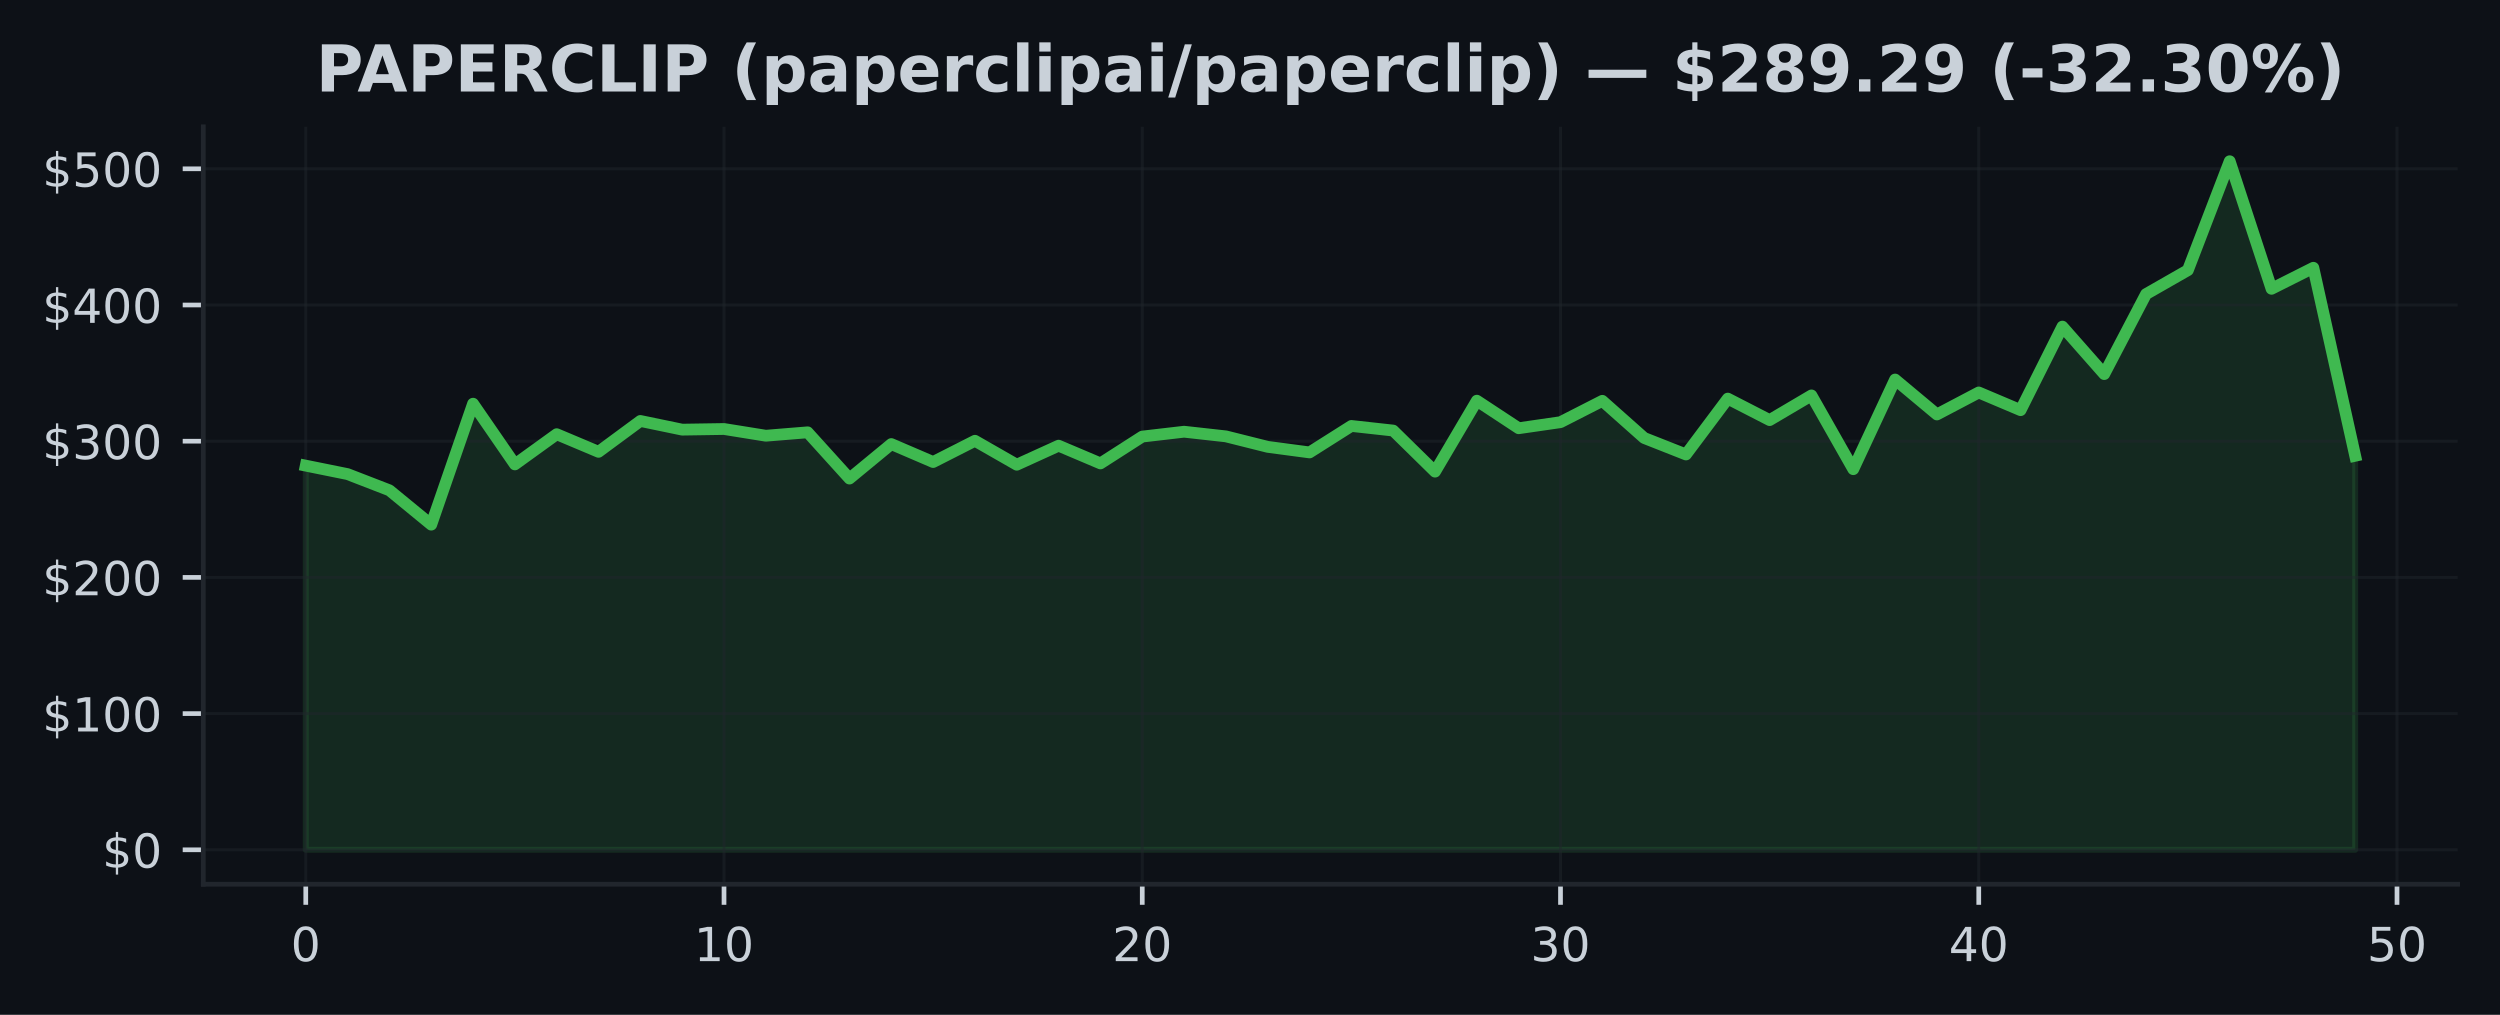
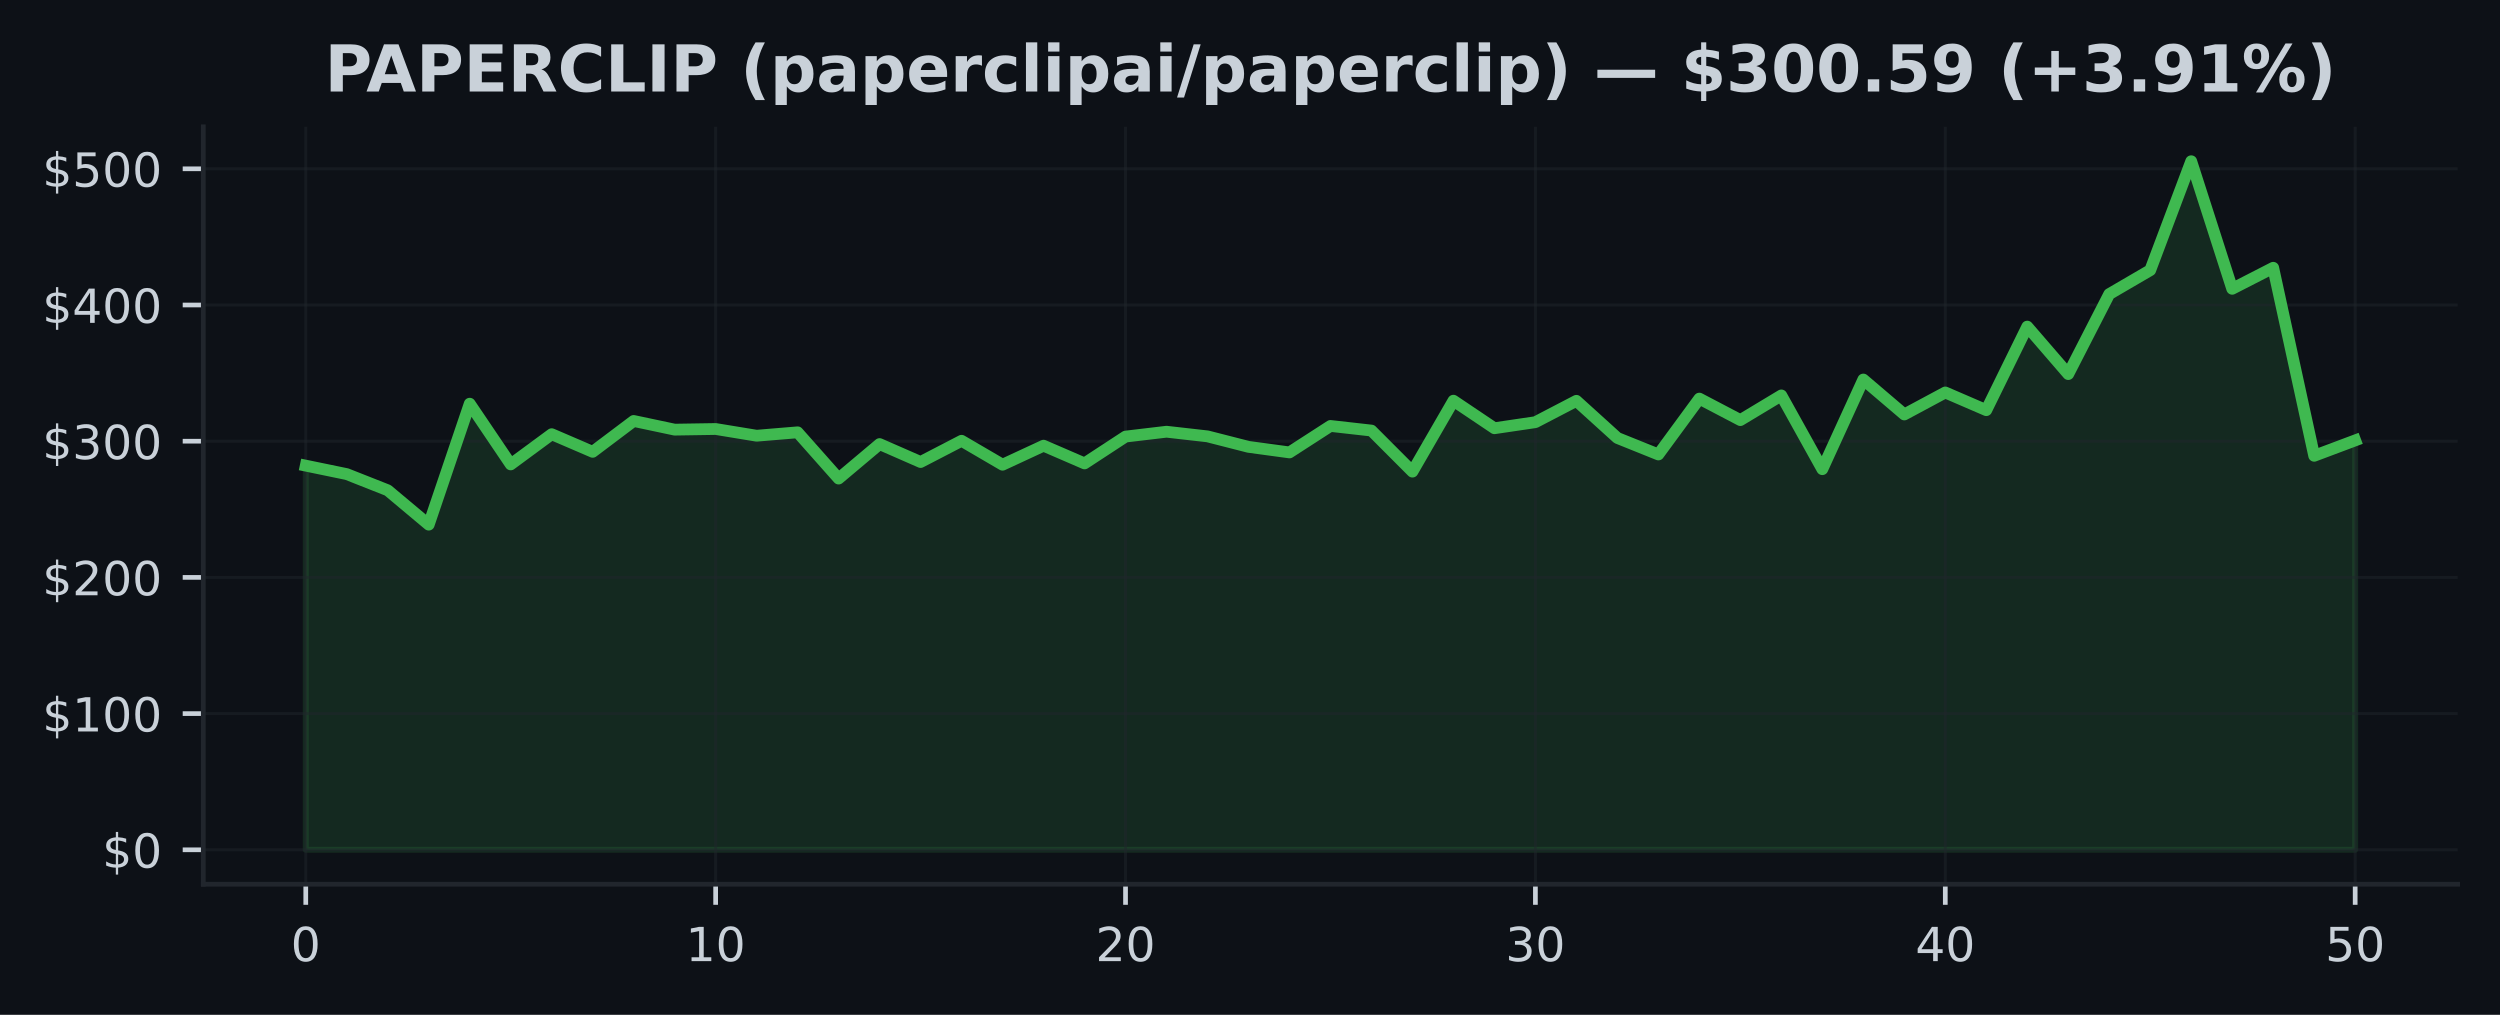
<svg xmlns="http://www.w3.org/2000/svg" xmlns:xlink="http://www.w3.org/1999/xlink" width="425pt" height="172.518pt" viewBox="0 0 425 172.518" version="1.1">
  <defs>
    <style type="text/css">*{stroke-linejoin: round; stroke-linecap: butt}</style>
  </defs>
  <g id="figure_1">
    <g id="patch_1">
      <path d="M 0 172.518  L 425 172.518  L 425 0  L 0 0  z " style="fill: #0d1117" />
    </g>
    <g id="axes_1">
      <g id="patch_2">
        <path d="M 34.56 150.318  L 417.8 150.318  L 417.8 21.558  L 34.56 21.558  z " style="fill: #0d1117" />
      </g>
      <g id="FillBetweenPolyCollection_1">
        <defs>
-           <path id="me35e06e020" d="M 51.98 -28.053  L 51.98 -93.361  L 59.09 -91.92  L 66.2 -89.167  L 73.311 -83.33  L 80.421 -103.889  L 87.531 -93.571  L 94.641 -98.705  L 101.751 -95.708  L 108.862 -100.955  L 115.972 -99.478  L 123.082 -99.589  L 130.192 -98.445  L 137.302 -99.024  L 144.413 -91.163  L 151.523 -97.026  L 158.633 -93.974  L 165.743 -97.586  L 172.853 -93.516  L 179.964 -96.753  L 187.074 -93.738  L 194.184 -98.299  L 201.294 -99.126  L 208.404 -98.336  L 215.515 -96.554  L 222.625 -95.607  L 229.735 -100.108  L 236.845 -99.323  L 243.956 -92.342  L 251.066 -104.4  L 258.176 -99.719  L 265.286 -100.749  L 272.396 -104.377  L 279.507 -98.063  L 286.617 -95.259  L 293.727 -104.755  L 300.837 -101.101  L 307.947 -105.296  L 315.058 -92.759  L 322.168 -107.999  L 329.278 -102.06  L 336.388 -105.799  L 343.498 -102.791  L 350.609 -116.994  L 357.719 -108.925  L 364.829 -122.523  L 371.939 -126.586  L 379.049 -145.107  L 386.16 -123.424  L 393.27 -126.996  L 400.38 -95.035  L 400.38 -28.053  L 400.38 -28.053  L 393.27 -28.053  L 386.16 -28.053  L 379.049 -28.053  L 371.939 -28.053  L 364.829 -28.053  L 357.719 -28.053  L 350.609 -28.053  L 343.498 -28.053  L 336.388 -28.053  L 329.278 -28.053  L 322.168 -28.053  L 315.058 -28.053  L 307.947 -28.053  L 300.837 -28.053  L 293.727 -28.053  L 286.617 -28.053  L 279.507 -28.053  L 272.396 -28.053  L 265.286 -28.053  L 258.176 -28.053  L 251.066 -28.053  L 243.956 -28.053  L 236.845 -28.053  L 229.735 -28.053  L 222.625 -28.053  L 215.515 -28.053  L 208.404 -28.053  L 201.294 -28.053  L 194.184 -28.053  L 187.074 -28.053  L 179.964 -28.053  L 172.853 -28.053  L 165.743 -28.053  L 158.633 -28.053  L 151.523 -28.053  L 144.413 -28.053  L 137.302 -28.053  L 130.192 -28.053  L 123.082 -28.053  L 115.972 -28.053  L 108.862 -28.053  L 101.751 -28.053  L 94.641 -28.053  L 87.531 -28.053  L 80.421 -28.053  L 73.311 -28.053  L 66.2 -28.053  L 59.09 -28.053  L 51.98 -28.053  z " style="stroke: #3fb950; stroke-opacity: 0.15" />
+           <path id="m4e21abd695" d="M 51.98 -28.053  L 51.98 -93.361  L 58.948 -91.92  L 65.916 -89.167  L 72.884 -83.33  L 79.852 -103.889  L 86.82 -93.571  L 93.788 -98.705  L 100.756 -95.708  L 107.724 -100.955  L 114.692 -99.478  L 121.66 -99.589  L 128.628 -98.445  L 135.596 -99.024  L 142.564 -91.163  L 149.532 -97.026  L 156.5 -93.974  L 163.468 -97.586  L 170.436 -93.516  L 177.404 -96.753  L 184.372 -93.738  L 191.34 -98.299  L 198.308 -99.126  L 205.276 -98.336  L 212.244 -96.554  L 219.212 -95.607  L 226.18 -100.108  L 233.148 -99.323  L 240.116 -92.342  L 247.084 -104.4  L 254.052 -99.719  L 261.02 -100.749  L 267.988 -104.377  L 274.956 -98.063  L 281.924 -95.259  L 288.892 -104.755  L 295.86 -101.101  L 302.828 -105.296  L 309.796 -92.759  L 316.764 -107.999  L 323.732 -102.06  L 330.7 -105.799  L 337.668 -102.791  L 344.636 -116.994  L 351.604 -108.925  L 358.572 -122.523  L 365.54 -126.586  L 372.508 -145.107  L 379.476 -123.424  L 386.444 -126.996  L 393.412 -95.035  L 400.38 -97.651  L 400.38 -28.053  L 400.38 -28.053  L 393.412 -28.053  L 386.444 -28.053  L 379.476 -28.053  L 372.508 -28.053  L 365.54 -28.053  L 358.572 -28.053  L 351.604 -28.053  L 344.636 -28.053  L 337.668 -28.053  L 330.7 -28.053  L 323.732 -28.053  L 316.764 -28.053  L 309.796 -28.053  L 302.828 -28.053  L 295.86 -28.053  L 288.892 -28.053  L 281.924 -28.053  L 274.956 -28.053  L 267.988 -28.053  L 261.02 -28.053  L 254.052 -28.053  L 247.084 -28.053  L 240.116 -28.053  L 233.148 -28.053  L 226.18 -28.053  L 219.212 -28.053  L 212.244 -28.053  L 205.276 -28.053  L 198.308 -28.053  L 191.34 -28.053  L 184.372 -28.053  L 177.404 -28.053  L 170.436 -28.053  L 163.468 -28.053  L 156.5 -28.053  L 149.532 -28.053  L 142.564 -28.053  L 135.596 -28.053  L 128.628 -28.053  L 121.66 -28.053  L 114.692 -28.053  L 107.724 -28.053  L 100.756 -28.053  L 93.788 -28.053  L 86.82 -28.053  L 79.852 -28.053  L 72.884 -28.053  L 65.916 -28.053  L 58.948 -28.053  L 51.98 -28.053  z " style="stroke: #3fb950; stroke-opacity: 0.15" />
        </defs>
-         <g clip-path="url(#p622a7826e1)">
-           <use xlink:href="#me35e06e020" x="0" y="172.518" style="fill: #3fb950; fill-opacity: 0.15; stroke: #3fb950; stroke-opacity: 0.15" />
+         <g clip-path="url(#p988a430610)">
+           <use xlink:href="#m4e21abd695" x="0" y="172.518" style="fill: #3fb950; fill-opacity: 0.15; stroke: #3fb950; stroke-opacity: 0.15" />
        </g>
      </g>
      <g id="matplotlib.axis_1">
        <g id="xtick_1">
          <g id="line2d_1">
-             <path d="M 51.98 150.318  L 51.98 21.558  " clip-path="url(#p622a7826e1)" style="fill: none; stroke: #21262d; stroke-opacity: 0.5; stroke-width: 0.5; stroke-linecap: square" />
+             <path d="M 51.98 150.318  L 51.98 21.558  " clip-path="url(#p988a430610)" style="fill: none; stroke: #21262d; stroke-opacity: 0.5; stroke-width: 0.5; stroke-linecap: square" />
          </g>
          <g id="line2d_2">
            <defs>
-               <path id="mcb664c5b68" d="M 0 0  L 0 3.5  " style="stroke: #c9d1d9; stroke-width: 0.8" />
+               <path id="m08346084c2" d="M 0 0  L 0 3.5  " style="stroke: #c9d1d9; stroke-width: 0.8" />
            </defs>
            <g>
-               <use xlink:href="#mcb664c5b68" x="51.98" y="150.318" style="fill: #c9d1d9; stroke: #c9d1d9; stroke-width: 0.8" />
+               <use xlink:href="#m08346084c2" x="51.98" y="150.318" style="fill: #c9d1d9; stroke: #c9d1d9; stroke-width: 0.8" />
            </g>
          </g>
          <g id="text_1">
            <g style="fill: #c9d1d9" transform="translate(49.435 163.3964) scale(0.08 -0.08)">
              <defs>
                <path id="DejaVuSans-13" d="M 2034 4250  Q 1547 4250 1301 3770  Q 1056 3291 1056 2328  Q 1056 1369 1301 889  Q 1547 409 2034 409  Q 2525 409 2770 889  Q 3016 1369 3016 2328  Q 3016 3291 2770 3770  Q 2525 4250 2034 4250  z M 2034 4750  Q 2819 4750 3233 4129  Q 3647 3509 3647 2328  Q 3647 1150 3233 529  Q 2819 -91 2034 -91  Q 1250 -91 836 529  Q 422 1150 422 2328  Q 422 3509 836 4129  Q 1250 4750 2034 4750  z " transform="scale(0.015625)" />
              </defs>
              <use xlink:href="#DejaVuSans-13" />
            </g>
          </g>
        </g>
        <g id="xtick_2">
          <g id="line2d_3">
-             <path d="M 123.082 150.318  L 123.082 21.558  " clip-path="url(#p622a7826e1)" style="fill: none; stroke: #21262d; stroke-opacity: 0.5; stroke-width: 0.5; stroke-linecap: square" />
+             <path d="M 121.66 150.318  L 121.66 21.558  " clip-path="url(#p988a430610)" style="fill: none; stroke: #21262d; stroke-opacity: 0.5; stroke-width: 0.5; stroke-linecap: square" />
          </g>
          <g id="line2d_4">
            <g>
-               <use xlink:href="#mcb664c5b68" x="123.082" y="150.318" style="fill: #c9d1d9; stroke: #c9d1d9; stroke-width: 0.8" />
+               <use xlink:href="#m08346084c2" x="121.66" y="150.318" style="fill: #c9d1d9; stroke: #c9d1d9; stroke-width: 0.8" />
            </g>
          </g>
          <g id="text_2">
-             <g style="fill: #c9d1d9" transform="translate(117.992 163.3964) scale(0.08 -0.08)">
+             <g style="fill: #c9d1d9" transform="translate(116.57 163.3964) scale(0.08 -0.08)">
              <defs>
                <path id="DejaVuSans-14" d="M 794 531  L 1825 531  L 1825 4091  L 703 3866  L 703 4441  L 1819 4666  L 2450 4666  L 2450 531  L 3481 531  L 3481 0  L 794 0  L 794 531  z " transform="scale(0.015625)" />
              </defs>
              <use xlink:href="#DejaVuSans-14" />
              <use xlink:href="#DejaVuSans-13" transform="translate(63.625 0)" />
            </g>
          </g>
        </g>
        <g id="xtick_3">
          <g id="line2d_5">
-             <path d="M 194.184 150.318  L 194.184 21.558  " clip-path="url(#p622a7826e1)" style="fill: none; stroke: #21262d; stroke-opacity: 0.5; stroke-width: 0.5; stroke-linecap: square" />
+             <path d="M 191.34 150.318  L 191.34 21.558  " clip-path="url(#p988a430610)" style="fill: none; stroke: #21262d; stroke-opacity: 0.5; stroke-width: 0.5; stroke-linecap: square" />
          </g>
          <g id="line2d_6">
            <g>
-               <use xlink:href="#mcb664c5b68" x="194.184" y="150.318" style="fill: #c9d1d9; stroke: #c9d1d9; stroke-width: 0.8" />
+               <use xlink:href="#m08346084c2" x="191.34" y="150.318" style="fill: #c9d1d9; stroke: #c9d1d9; stroke-width: 0.8" />
            </g>
          </g>
          <g id="text_3">
-             <g style="fill: #c9d1d9" transform="translate(189.0941 163.3964) scale(0.08 -0.08)">
+             <g style="fill: #c9d1d9" transform="translate(186.25 163.3964) scale(0.08 -0.08)">
              <defs>
                <path id="DejaVuSans-15" d="M 1228 531  L 3431 531  L 3431 0  L 469 0  L 469 531  Q 828 903 1448 1529  Q 2069 2156 2228 2338  Q 2531 2678 2651 2914  Q 2772 3150 2772 3378  Q 2772 3750 2511 3984  Q 2250 4219 1831 4219  Q 1534 4219 1204 4116  Q 875 4013 500 3803  L 500 4441  Q 881 4594 1212 4672  Q 1544 4750 1819 4750  Q 2544 4750 2975 4387  Q 3406 4025 3406 3419  Q 3406 3131 3298 2873  Q 3191 2616 2906 2266  Q 2828 2175 2409 1742  Q 1991 1309 1228 531  z " transform="scale(0.015625)" />
              </defs>
              <use xlink:href="#DejaVuSans-15" />
              <use xlink:href="#DejaVuSans-13" transform="translate(63.625 0)" />
            </g>
          </g>
        </g>
        <g id="xtick_4">
          <g id="line2d_7">
-             <path d="M 265.286 150.318  L 265.286 21.558  " clip-path="url(#p622a7826e1)" style="fill: none; stroke: #21262d; stroke-opacity: 0.5; stroke-width: 0.5; stroke-linecap: square" />
+             <path d="M 261.02 150.318  L 261.02 21.558  " clip-path="url(#p988a430610)" style="fill: none; stroke: #21262d; stroke-opacity: 0.5; stroke-width: 0.5; stroke-linecap: square" />
          </g>
          <g id="line2d_8">
            <g>
-               <use xlink:href="#mcb664c5b68" x="265.286" y="150.318" style="fill: #c9d1d9; stroke: #c9d1d9; stroke-width: 0.8" />
+               <use xlink:href="#m08346084c2" x="261.02" y="150.318" style="fill: #c9d1d9; stroke: #c9d1d9; stroke-width: 0.8" />
            </g>
          </g>
          <g id="text_4">
-             <g style="fill: #c9d1d9" transform="translate(260.1961 163.3964) scale(0.08 -0.08)">
+             <g style="fill: #c9d1d9" transform="translate(255.93 163.3964) scale(0.08 -0.08)">
              <defs>
                <path id="DejaVuSans-16" d="M 2597 2516  Q 3050 2419 3304 2112  Q 3559 1806 3559 1356  Q 3559 666 3084 287  Q 2609 -91 1734 -91  Q 1441 -91 1130 -33  Q 819 25 488 141  L 488 750  Q 750 597 1062 519  Q 1375 441 1716 441  Q 2309 441 2620 675  Q 2931 909 2931 1356  Q 2931 1769 2642 2001  Q 2353 2234 1838 2234  L 1294 2234  L 1294 2753  L 1863 2753  Q 2328 2753 2575 2939  Q 2822 3125 2822 3475  Q 2822 3834 2567 4026  Q 2313 4219 1838 4219  Q 1578 4219 1281 4162  Q 984 4106 628 3988  L 628 4550  Q 988 4650 1302 4700  Q 1616 4750 1894 4750  Q 2613 4750 3031 4423  Q 3450 4097 3450 3541  Q 3450 3153 3228 2886  Q 3006 2619 2597 2516  z " transform="scale(0.015625)" />
              </defs>
              <use xlink:href="#DejaVuSans-16" />
              <use xlink:href="#DejaVuSans-13" transform="translate(63.625 0)" />
            </g>
          </g>
        </g>
        <g id="xtick_5">
          <g id="line2d_9">
-             <path d="M 336.388 150.318  L 336.388 21.558  " clip-path="url(#p622a7826e1)" style="fill: none; stroke: #21262d; stroke-opacity: 0.5; stroke-width: 0.5; stroke-linecap: square" />
+             <path d="M 330.7 150.318  L 330.7 21.558  " clip-path="url(#p988a430610)" style="fill: none; stroke: #21262d; stroke-opacity: 0.5; stroke-width: 0.5; stroke-linecap: square" />
          </g>
          <g id="line2d_10">
            <g>
-               <use xlink:href="#mcb664c5b68" x="336.388" y="150.318" style="fill: #c9d1d9; stroke: #c9d1d9; stroke-width: 0.8" />
+               <use xlink:href="#m08346084c2" x="330.7" y="150.318" style="fill: #c9d1d9; stroke: #c9d1d9; stroke-width: 0.8" />
            </g>
          </g>
          <g id="text_5">
-             <g style="fill: #c9d1d9" transform="translate(331.2982 163.3964) scale(0.08 -0.08)">
+             <g style="fill: #c9d1d9" transform="translate(325.61 163.3964) scale(0.08 -0.08)">
              <defs>
                <path id="DejaVuSans-17" d="M 2419 4116  L 825 1625  L 2419 1625  L 2419 4116  z M 2253 4666  L 3047 4666  L 3047 1625  L 3713 1625  L 3713 1100  L 3047 1100  L 3047 0  L 2419 0  L 2419 1100  L 313 1100  L 313 1709  L 2253 4666  z " transform="scale(0.015625)" />
              </defs>
              <use xlink:href="#DejaVuSans-17" />
              <use xlink:href="#DejaVuSans-13" transform="translate(63.625 0)" />
            </g>
          </g>
        </g>
        <g id="xtick_6">
          <g id="line2d_11">
-             <path d="M 407.49 150.318  L 407.49 21.558  " clip-path="url(#p622a7826e1)" style="fill: none; stroke: #21262d; stroke-opacity: 0.5; stroke-width: 0.5; stroke-linecap: square" />
+             <path d="M 400.38 150.318  L 400.38 21.558  " clip-path="url(#p988a430610)" style="fill: none; stroke: #21262d; stroke-opacity: 0.5; stroke-width: 0.5; stroke-linecap: square" />
          </g>
          <g id="line2d_12">
            <g>
-               <use xlink:href="#mcb664c5b68" x="407.49" y="150.318" style="fill: #c9d1d9; stroke: #c9d1d9; stroke-width: 0.8" />
+               <use xlink:href="#m08346084c2" x="400.38" y="150.318" style="fill: #c9d1d9; stroke: #c9d1d9; stroke-width: 0.8" />
            </g>
          </g>
          <g id="text_6">
-             <g style="fill: #c9d1d9" transform="translate(402.4002 163.3964) scale(0.08 -0.08)">
+             <g style="fill: #c9d1d9" transform="translate(395.29 163.3964) scale(0.08 -0.08)">
              <defs>
                <path id="DejaVuSans-18" d="M 691 4666  L 3169 4666  L 3169 4134  L 1269 4134  L 1269 2991  Q 1406 3038 1543 3061  Q 1681 3084 1819 3084  Q 2600 3084 3056 2656  Q 3513 2228 3513 1497  Q 3513 744 3044 326  Q 2575 -91 1722 -91  Q 1428 -91 1123 -41  Q 819 9 494 109  L 494 744  Q 775 591 1075 516  Q 1375 441 1709 441  Q 2250 441 2565 725  Q 2881 1009 2881 1497  Q 2881 1984 2565 2268  Q 2250 2553 1709 2553  Q 1456 2553 1204 2497  Q 953 2441 691 2322  L 691 4666  z " transform="scale(0.015625)" />
              </defs>
              <use xlink:href="#DejaVuSans-18" />
              <use xlink:href="#DejaVuSans-13" transform="translate(63.625 0)" />
            </g>
          </g>
        </g>
      </g>
      <g id="matplotlib.axis_2">
        <g id="ytick_1">
          <g id="line2d_13">
-             <path d="M 34.56 144.466  L 417.8 144.466  " clip-path="url(#p622a7826e1)" style="fill: none; stroke: #21262d; stroke-opacity: 0.5; stroke-width: 0.5; stroke-linecap: square" />
+             <path d="M 34.56 144.466  L 417.8 144.466  " clip-path="url(#p988a430610)" style="fill: none; stroke: #21262d; stroke-opacity: 0.5; stroke-width: 0.5; stroke-linecap: square" />
          </g>
          <g id="line2d_14">
            <defs>
-               <path id="m94dfae5cd1" d="M 0 0  L -3.5 0  " style="stroke: #c9d1d9; stroke-width: 0.8" />
+               <path id="m87459c6858" d="M 0 0  L -3.5 0  " style="stroke: #c9d1d9; stroke-width: 0.8" />
            </defs>
            <g>
-               <use xlink:href="#m94dfae5cd1" x="34.56" y="144.466" style="fill: #c9d1d9; stroke: #c9d1d9; stroke-width: 0.8" />
+               <use xlink:href="#m87459c6858" x="34.56" y="144.466" style="fill: #c9d1d9; stroke: #c9d1d9; stroke-width: 0.8" />
            </g>
          </g>
          <g id="text_7">
            <g style="fill: #c9d1d9" transform="translate(17.38 147.5049) scale(0.08 -0.08)">
              <defs>
                <path id="DejaVuSans-7" d="M 2163 -941  L 1850 -941  L 1847 0  Q 1519 6 1191 76  Q 863 147 531 288  L 531 850  Q 850 650 1176 548  Q 1503 447 1850 444  L 1850 1869  Q 1159 1981 845 2250  Q 531 2519 531 2988  Q 531 3497 872 3790  Q 1213 4084 1850 4128  L 1850 4863  L 2163 4863  L 2163 4138  Q 2453 4125 2725 4076  Q 2997 4028 3256 3944  L 3256 3397  Q 2997 3528 2723 3600  Q 2450 3672 2163 3684  L 2163 2350  Q 2872 2241 3206 1959  Q 3541 1678 3541 1191  Q 3541 663 3186 358  Q 2831 53 2163 6  L 2163 -941  z M 1850 2406  L 1850 3688  Q 1488 3647 1297 3481  Q 1106 3316 1106 3041  Q 1106 2772 1282 2622  Q 1459 2472 1850 2406  z M 2163 1806  L 2163 453  Q 2559 506 2761 678  Q 2963 850 2963 1131  Q 2963 1406 2770 1568  Q 2578 1731 2163 1806  z " transform="scale(0.015625)" />
              </defs>
              <use xlink:href="#DejaVuSans-7" />
              <use xlink:href="#DejaVuSans-13" transform="translate(63.625 0)" />
            </g>
          </g>
        </g>
        <g id="ytick_2">
          <g id="line2d_15">
-             <path d="M 34.56 121.312  L 417.8 121.312  " clip-path="url(#p622a7826e1)" style="fill: none; stroke: #21262d; stroke-opacity: 0.5; stroke-width: 0.5; stroke-linecap: square" />
+             <path d="M 34.56 121.312  L 417.8 121.312  " clip-path="url(#p988a430610)" style="fill: none; stroke: #21262d; stroke-opacity: 0.5; stroke-width: 0.5; stroke-linecap: square" />
          </g>
          <g id="line2d_16">
            <g>
-               <use xlink:href="#m94dfae5cd1" x="34.56" y="121.312" style="fill: #c9d1d9; stroke: #c9d1d9; stroke-width: 0.8" />
+               <use xlink:href="#m87459c6858" x="34.56" y="121.312" style="fill: #c9d1d9; stroke: #c9d1d9; stroke-width: 0.8" />
            </g>
          </g>
          <g id="text_8">
            <g style="fill: #c9d1d9" transform="translate(7.2 124.351) scale(0.08 -0.08)">
              <use xlink:href="#DejaVuSans-7" />
              <use xlink:href="#DejaVuSans-14" transform="translate(63.625 0)" />
              <use xlink:href="#DejaVuSans-13" transform="translate(127.25 0)" />
              <use xlink:href="#DejaVuSans-13" transform="translate(190.875 0)" />
            </g>
          </g>
        </g>
        <g id="ytick_3">
          <g id="line2d_17">
-             <path d="M 34.56 98.158  L 417.8 98.158  " clip-path="url(#p622a7826e1)" style="fill: none; stroke: #21262d; stroke-opacity: 0.5; stroke-width: 0.5; stroke-linecap: square" />
+             <path d="M 34.56 98.158  L 417.8 98.158  " clip-path="url(#p988a430610)" style="fill: none; stroke: #21262d; stroke-opacity: 0.5; stroke-width: 0.5; stroke-linecap: square" />
          </g>
          <g id="line2d_18">
            <g>
-               <use xlink:href="#m94dfae5cd1" x="34.56" y="98.158" style="fill: #c9d1d9; stroke: #c9d1d9; stroke-width: 0.8" />
+               <use xlink:href="#m87459c6858" x="34.56" y="98.158" style="fill: #c9d1d9; stroke: #c9d1d9; stroke-width: 0.8" />
            </g>
          </g>
          <g id="text_9">
            <g style="fill: #c9d1d9" transform="translate(7.2 101.1971) scale(0.08 -0.08)">
              <use xlink:href="#DejaVuSans-7" />
              <use xlink:href="#DejaVuSans-15" transform="translate(63.625 0)" />
              <use xlink:href="#DejaVuSans-13" transform="translate(127.25 0)" />
              <use xlink:href="#DejaVuSans-13" transform="translate(190.875 0)" />
            </g>
          </g>
        </g>
        <g id="ytick_4">
          <g id="line2d_19">
-             <path d="M 34.56 75.004  L 417.8 75.004  " clip-path="url(#p622a7826e1)" style="fill: none; stroke: #21262d; stroke-opacity: 0.5; stroke-width: 0.5; stroke-linecap: square" />
+             <path d="M 34.56 75.004  L 417.8 75.004  " clip-path="url(#p988a430610)" style="fill: none; stroke: #21262d; stroke-opacity: 0.5; stroke-width: 0.5; stroke-linecap: square" />
          </g>
          <g id="line2d_20">
            <g>
-               <use xlink:href="#m94dfae5cd1" x="34.56" y="75.004" style="fill: #c9d1d9; stroke: #c9d1d9; stroke-width: 0.8" />
+               <use xlink:href="#m87459c6858" x="34.56" y="75.004" style="fill: #c9d1d9; stroke: #c9d1d9; stroke-width: 0.8" />
            </g>
          </g>
          <g id="text_10">
            <g style="fill: #c9d1d9" transform="translate(7.2 78.04323) scale(0.08 -0.08)">
              <use xlink:href="#DejaVuSans-7" />
              <use xlink:href="#DejaVuSans-16" transform="translate(63.625 0)" />
              <use xlink:href="#DejaVuSans-13" transform="translate(127.25 0)" />
              <use xlink:href="#DejaVuSans-13" transform="translate(190.875 0)" />
            </g>
          </g>
        </g>
        <g id="ytick_5">
          <g id="line2d_21">
-             <path d="M 34.56 51.85  L 417.8 51.85  " clip-path="url(#p622a7826e1)" style="fill: none; stroke: #21262d; stroke-opacity: 0.5; stroke-width: 0.5; stroke-linecap: square" />
+             <path d="M 34.56 51.85  L 417.8 51.85  " clip-path="url(#p988a430610)" style="fill: none; stroke: #21262d; stroke-opacity: 0.5; stroke-width: 0.5; stroke-linecap: square" />
          </g>
          <g id="line2d_22">
            <g>
-               <use xlink:href="#m94dfae5cd1" x="34.56" y="51.85" style="fill: #c9d1d9; stroke: #c9d1d9; stroke-width: 0.8" />
+               <use xlink:href="#m87459c6858" x="34.56" y="51.85" style="fill: #c9d1d9; stroke: #c9d1d9; stroke-width: 0.8" />
            </g>
          </g>
          <g id="text_11">
            <g style="fill: #c9d1d9" transform="translate(7.2 54.88933) scale(0.08 -0.08)">
              <use xlink:href="#DejaVuSans-7" />
              <use xlink:href="#DejaVuSans-17" transform="translate(63.625 0)" />
              <use xlink:href="#DejaVuSans-13" transform="translate(127.25 0)" />
              <use xlink:href="#DejaVuSans-13" transform="translate(190.875 0)" />
            </g>
          </g>
        </g>
        <g id="ytick_6">
          <g id="line2d_23">
-             <path d="M 34.56 28.696  L 417.8 28.696  " clip-path="url(#p622a7826e1)" style="fill: none; stroke: #21262d; stroke-opacity: 0.5; stroke-width: 0.5; stroke-linecap: square" />
+             <path d="M 34.56 28.696  L 417.8 28.696  " clip-path="url(#p988a430610)" style="fill: none; stroke: #21262d; stroke-opacity: 0.5; stroke-width: 0.5; stroke-linecap: square" />
          </g>
          <g id="line2d_24">
            <g>
-               <use xlink:href="#m94dfae5cd1" x="34.56" y="28.696" style="fill: #c9d1d9; stroke: #c9d1d9; stroke-width: 0.8" />
+               <use xlink:href="#m87459c6858" x="34.56" y="28.696" style="fill: #c9d1d9; stroke: #c9d1d9; stroke-width: 0.8" />
            </g>
          </g>
          <g id="text_12">
            <g style="fill: #c9d1d9" transform="translate(7.2 31.73542) scale(0.08 -0.08)">
              <use xlink:href="#DejaVuSans-7" />
              <use xlink:href="#DejaVuSans-18" transform="translate(63.625 0)" />
              <use xlink:href="#DejaVuSans-13" transform="translate(127.25 0)" />
              <use xlink:href="#DejaVuSans-13" transform="translate(190.875 0)" />
            </g>
          </g>
        </g>
      </g>
      <g id="line2d_25">
-         <path d="M 51.98 79.158  L 59.09 80.598  L 66.2 83.351  L 73.311 89.188  L 80.421 68.63  L 87.531 78.947  L 94.641 73.814  L 101.751 76.81  L 108.862 71.563  L 115.972 73.04  L 123.082 72.929  L 130.192 74.073  L 137.302 73.494  L 144.413 81.355  L 151.523 75.492  L 158.633 78.544  L 165.743 74.932  L 172.853 79.003  L 179.964 75.766  L 187.074 78.78  L 194.184 74.219  L 201.294 73.392  L 208.404 74.182  L 215.515 75.965  L 222.625 76.912  L 229.735 72.411  L 236.845 73.196  L 243.956 80.176  L 251.066 68.118  L 258.176 72.8  L 265.286 71.769  L 272.396 68.141  L 279.507 74.455  L 286.617 77.259  L 293.727 67.764  L 300.837 71.417  L 307.947 67.222  L 315.058 79.76  L 322.168 64.52  L 329.278 70.459  L 336.388 66.719  L 343.498 69.727  L 350.609 55.524  L 357.719 63.594  L 364.829 49.995  L 371.939 45.932  L 379.049 27.411  L 386.16 49.095  L 393.27 45.522  L 400.38 77.484  " clip-path="url(#p622a7826e1)" style="fill: none; stroke: #3fb950; stroke-width: 2; stroke-linecap: square" />
+         <path d="M 51.98 79.158  L 58.948 80.598  L 65.916 83.351  L 72.884 89.188  L 79.852 68.63  L 86.82 78.947  L 93.788 73.814  L 100.756 76.81  L 107.724 71.563  L 114.692 73.04  L 121.66 72.929  L 128.628 74.073  L 135.596 73.494  L 142.564 81.355  L 149.532 75.492  L 156.5 78.544  L 163.468 74.932  L 170.436 79.003  L 177.404 75.766  L 184.372 78.78  L 191.34 74.219  L 198.308 73.392  L 205.276 74.182  L 212.244 75.965  L 219.212 76.912  L 226.18 72.411  L 233.148 73.196  L 240.116 80.176  L 247.084 68.118  L 254.052 72.8  L 261.02 71.769  L 267.988 68.141  L 274.956 74.455  L 281.924 77.259  L 288.892 67.764  L 295.86 71.417  L 302.828 67.222  L 309.796 79.76  L 316.764 64.52  L 323.732 70.459  L 330.7 66.719  L 337.668 69.727  L 344.636 55.524  L 351.604 63.594  L 358.572 49.995  L 365.54 45.932  L 372.508 27.411  L 379.476 49.095  L 386.444 45.522  L 393.412 77.484  L 400.38 74.867  " clip-path="url(#p988a430610)" style="fill: none; stroke: #3fb950; stroke-width: 2; stroke-linecap: square" />
      </g>
      <g id="patch_3">
        <path d="M 34.56 150.318  L 34.56 21.558  " style="fill: none; stroke: #21262d; stroke-width: 0.8; stroke-linejoin: miter; stroke-linecap: square" />
      </g>
      <g id="patch_4">
        <path d="M 34.56 150.318  L 417.8 150.318  " style="fill: none; stroke: #21262d; stroke-width: 0.8; stroke-linejoin: miter; stroke-linecap: square" />
      </g>
      <g id="text_13">
-         <g style="fill: #c9d1d9" transform="translate(53.70258 15.55828) scale(0.11 -0.11)">
+         <g style="fill: #c9d1d9" transform="translate(55.20305 15.55828) scale(0.11 -0.11)">
          <defs>
            <path id="DejaVuSans-Bold-33" d="M 588 4666  L 2584 4666  Q 3475 4666 3951 4270  Q 4428 3875 4428 3144  Q 4428 2409 3951 2014  Q 3475 1619 2584 1619  L 1791 1619  L 1791 0  L 588 0  L 588 4666  z M 1791 3794  L 1791 2491  L 2456 2491  Q 2806 2491 2997 2661  Q 3188 2831 3188 3144  Q 3188 3456 2997 3625  Q 2806 3794 2456 3794  L 1791 3794  z " transform="scale(0.015625)" />
            <path id="DejaVuSans-Bold-24" d="M 3419 850  L 1538 850  L 1241 0  L 31 0  L 1759 4666  L 3194 4666  L 4922 0  L 3713 0  L 3419 850  z M 1838 1716  L 3116 1716  L 2478 3572  L 1838 1716  z " transform="scale(0.015625)" />
            <path id="DejaVuSans-Bold-28" d="M 588 4666  L 3834 4666  L 3834 3756  L 1791 3756  L 1791 2888  L 3713 2888  L 3713 1978  L 1791 1978  L 1791 909  L 3903 909  L 3903 0  L 588 0  L 588 4666  z " transform="scale(0.015625)" />
            <path id="DejaVuSans-Bold-35" d="M 2297 2597  Q 2675 2597 2839 2737  Q 3003 2878 3003 3200  Q 3003 3519 2839 3656  Q 2675 3794 2297 3794  L 1791 3794  L 1791 2597  L 2297 2597  z M 1791 1766  L 1791 0  L 588 0  L 588 4666  L 2425 4666  Q 3347 4666 3776 4356  Q 4206 4047 4206 3378  Q 4206 2916 3982 2619  Q 3759 2322 3309 2181  Q 3556 2125 3751 1926  Q 3947 1728 4147 1325  L 4800 0  L 3519 0  L 2950 1159  Q 2778 1509 2601 1637  Q 2425 1766 2131 1766  L 1791 1766  z " transform="scale(0.015625)" />
            <path id="DejaVuSans-Bold-26" d="M 4288 256  Q 3956 84 3597 -3  Q 3238 -91 2847 -91  Q 1681 -91 1000 561  Q 319 1213 319 2328  Q 319 3447 1000 4098  Q 1681 4750 2847 4750  Q 3238 4750 3597 4662  Q 3956 4575 4288 4403  L 4288 3438  Q 3953 3666 3628 3772  Q 3303 3878 2944 3878  Q 2300 3878 1931 3465  Q 1563 3053 1563 2328  Q 1563 1606 1931 1193  Q 2300 781 2944 781  Q 3303 781 3628 887  Q 3953 994 4288 1222  L 4288 256  z " transform="scale(0.015625)" />
            <path id="DejaVuSans-Bold-2f" d="M 588 4666  L 1791 4666  L 1791 909  L 3903 909  L 3903 0  L 588 0  L 588 4666  z " transform="scale(0.015625)" />
            <path id="DejaVuSans-Bold-2c" d="M 588 4666  L 1791 4666  L 1791 0  L 588 0  L 588 4666  z " transform="scale(0.015625)" />
            <path id="DejaVuSans-Bold-3" transform="scale(0.015625)" />
            <path id="DejaVuSans-Bold-b" d="M 2413 -844  L 1484 -844  Q 1006 -72 778 623  Q 550 1319 550 2003  Q 550 2688 779 3389  Q 1009 4091 1484 4856  L 2413 4856  Q 2013 4116 1813 3408  Q 1613 2700 1613 2009  Q 1613 1319 1811 609  Q 2009 -100 2413 -844  z " transform="scale(0.015625)" />
            <path id="DejaVuSans-Bold-53" d="M 1656 506  L 1656 -1331  L 538 -1331  L 538 3500  L 1656 3500  L 1656 2988  Q 1888 3294 2169 3439  Q 2450 3584 2816 3584  Q 3463 3584 3878 3070  Q 4294 2556 4294 1747  Q 4294 938 3878 423  Q 3463 -91 2816 -91  Q 2450 -91 2169 54  Q 1888 200 1656 506  z M 2400 2772  Q 2041 2772 1848 2508  Q 1656 2244 1656 1747  Q 1656 1250 1848 986  Q 2041 722 2400 722  Q 2759 722 2948 984  Q 3138 1247 3138 1747  Q 3138 2247 2948 2509  Q 2759 2772 2400 2772  z " transform="scale(0.015625)" />
            <path id="DejaVuSans-Bold-44" d="M 2106 1575  Q 1756 1575 1579 1456  Q 1403 1338 1403 1106  Q 1403 894 1545 773  Q 1688 653 1941 653  Q 2256 653 2472 879  Q 2688 1106 2688 1447  L 2688 1575  L 2106 1575  z M 3816 1997  L 3816 0  L 2688 0  L 2688 519  Q 2463 200 2181 54  Q 1900 -91 1497 -91  Q 953 -91 614 226  Q 275 544 275 1050  Q 275 1666 698 1953  Q 1122 2241 2028 2241  L 2688 2241  L 2688 2328  Q 2688 2594 2478 2717  Q 2269 2841 1825 2841  Q 1466 2841 1156 2769  Q 847 2697 581 2553  L 581 3406  Q 941 3494 1303 3539  Q 1666 3584 2028 3584  Q 2975 3584 3395 3211  Q 3816 2838 3816 1997  z " transform="scale(0.015625)" />
            <path id="DejaVuSans-Bold-48" d="M 4031 1759  L 4031 1441  L 1416 1441  Q 1456 1047 1700 850  Q 1944 653 2381 653  Q 2734 653 3104 758  Q 3475 863 3866 1075  L 3866 213  Q 3469 63 3072 -14  Q 2675 -91 2278 -91  Q 1328 -91 801 392  Q 275 875 275 1747  Q 275 2603 792 3093  Q 1309 3584 2216 3584  Q 3041 3584 3536 3087  Q 4031 2591 4031 1759  z M 2881 2131  Q 2881 2450 2695 2645  Q 2509 2841 2209 2841  Q 1884 2841 1681 2658  Q 1478 2475 1428 2131  L 2881 2131  z " transform="scale(0.015625)" />
            <path id="DejaVuSans-Bold-55" d="M 3138 2547  Q 2991 2616 2845 2648  Q 2700 2681 2553 2681  Q 2122 2681 1889 2404  Q 1656 2128 1656 1613  L 1656 0  L 538 0  L 538 3500  L 1656 3500  L 1656 2925  Q 1872 3269 2151 3426  Q 2431 3584 2822 3584  Q 2878 3584 2943 3579  Q 3009 3575 3134 3559  L 3138 2547  z " transform="scale(0.015625)" />
            <path id="DejaVuSans-Bold-46" d="M 3366 3391  L 3366 2478  Q 3138 2634 2908 2709  Q 2678 2784 2431 2784  Q 1963 2784 1702 2511  Q 1441 2238 1441 1747  Q 1441 1256 1702 982  Q 1963 709 2431 709  Q 2694 709 2930 787  Q 3166 866 3366 1019  L 3366 103  Q 3103 6 2833 -42  Q 2563 -91 2291 -91  Q 1344 -91 809 395  Q 275 881 275 1747  Q 275 2613 809 3098  Q 1344 3584 2291 3584  Q 2566 3584 2833 3536  Q 3100 3488 3366 3391  z " transform="scale(0.015625)" />
            <path id="DejaVuSans-Bold-4f" d="M 538 4863  L 1656 4863  L 1656 0  L 538 0  L 538 4863  z " transform="scale(0.015625)" />
            <path id="DejaVuSans-Bold-4c" d="M 538 3500  L 1656 3500  L 1656 0  L 538 0  L 538 3500  z M 538 4863  L 1656 4863  L 1656 3950  L 538 3950  L 538 4863  z " transform="scale(0.015625)" />
            <path id="DejaVuSans-Bold-12" d="M 1644 4666  L 2338 4666  L 691 -594  L 0 -594  L 1644 4666  z " transform="scale(0.015625)" />
            <path id="DejaVuSans-Bold-c" d="M 513 -844  Q 913 -100 1113 609  Q 1313 1319 1313 2009  Q 1313 2700 1113 3408  Q 913 4116 513 4856  L 1441 4856  Q 1916 4091 2145 3389  Q 2375 2688 2375 2003  Q 2375 1319 2147 623  Q 1919 -72 1441 -844  L 513 -844  z " transform="scale(0.015625)" />
            <path id="DejaVuSans-Bold-af6" d="M 344 2156  L 6056 2156  L 6056 1350  L 344 1350  L 344 2156  z " transform="scale(0.015625)" />
            <path id="DejaVuSans-Bold-7" d="M 2484 -941  L 1978 -941  L 1975 0  Q 1584 16 1218 87  Q 853 159 506 288  L 506 1106  Q 866 922 1233 823  Q 1600 725 1978 713  L 1978 1684  L 1875 1703  Q 1128 1834 814 2115  Q 500 2397 500 2925  Q 500 3484 883 3798  Q 1266 4113 1975 4141  L 1978 4863  L 2484 4863  L 2484 4153  Q 2797 4128 3109 4075  Q 3422 4022 3738 3938  L 3738 3144  Q 3425 3275 3112 3348  Q 2800 3422 2484 3438  L 2484 2541  L 2584 2522  Q 3378 2397 3698 2105  Q 4019 1813 4019 1241  Q 4019 666 3637 358  Q 3256 50 2484 6  L 2484 -941  z M 1978 2613  L 1978 3428  Q 1756 3416 1623 3308  Q 1491 3200 1491 3034  Q 1491 2850 1612 2745  Q 1734 2641 1978 2613  z M 2484 1594  L 2484 725  Q 2756 728 2892 831  Q 3028 934 3028 1141  Q 3028 1353 2903 1458  Q 2778 1563 2484 1594  z " transform="scale(0.015625)" />
-             <path id="DejaVuSans-Bold-15" d="M 1844 884  L 3897 884  L 3897 0  L 506 0  L 506 884  L 2209 2388  Q 2438 2594 2547 2791  Q 2656 2988 2656 3200  Q 2656 3528 2436 3728  Q 2216 3928 1850 3928  Q 1569 3928 1234 3808  Q 900 3688 519 3450  L 519 4475  Q 925 4609 1322 4679  Q 1719 4750 2100 4750  Q 2938 4750 3402 4381  Q 3866 4013 3866 3353  Q 3866 2972 3669 2642  Q 3472 2313 2841 1759  L 1844 884  z " transform="scale(0.015625)" />
-             <path id="DejaVuSans-Bold-1b" d="M 2228 2088  Q 1891 2088 1709 1903  Q 1528 1719 1528 1375  Q 1528 1031 1709 848  Q 1891 666 2228 666  Q 2563 666 2741 848  Q 2919 1031 2919 1375  Q 2919 1722 2741 1905  Q 2563 2088 2228 2088  z M 1350 2484  Q 925 2613 709 2878  Q 494 3144 494 3541  Q 494 4131 934 4440  Q 1375 4750 2228 4750  Q 3075 4750 3515 4442  Q 3956 4134 3956 3541  Q 3956 3144 3739 2878  Q 3522 2613 3097 2484  Q 3572 2353 3814 2058  Q 4056 1763 4056 1313  Q 4056 619 3595 264  Q 3134 -91 2228 -91  Q 1319 -91 855 264  Q 391 619 391 1313  Q 391 1763 633 2058  Q 875 2353 1350 2484  z M 1631 3419  Q 1631 3141 1786 2991  Q 1941 2841 2228 2841  Q 2509 2841 2662 2991  Q 2816 3141 2816 3419  Q 2816 3697 2662 3845  Q 2509 3994 2228 3994  Q 1941 3994 1786 3844  Q 1631 3694 1631 3419  z " transform="scale(0.015625)" />
-             <path id="DejaVuSans-Bold-1c" d="M 641 103  L 641 966  Q 928 831 1190 764  Q 1453 697 1709 697  Q 2247 697 2547 995  Q 2847 1294 2900 1881  Q 2688 1725 2447 1647  Q 2206 1569 1925 1569  Q 1209 1569 770 1986  Q 331 2403 331 3084  Q 331 3838 820 4291  Q 1309 4744 2131 4744  Q 3044 4744 3544 4128  Q 4044 3513 4044 2388  Q 4044 1231 3459 570  Q 2875 -91 1856 -91  Q 1528 -91 1228 -42  Q 928 6 641 103  z M 2125 2350  Q 2441 2350 2600 2554  Q 2759 2759 2759 3169  Q 2759 3575 2600 3781  Q 2441 3988 2125 3988  Q 1809 3988 1650 3781  Q 1491 3575 1491 3169  Q 1491 2759 1650 2554  Q 1809 2350 2125 2350  z " transform="scale(0.015625)" />
-             <path id="DejaVuSans-Bold-11" d="M 653 1209  L 1778 1209  L 1778 0  L 653 0  L 653 1209  z " transform="scale(0.015625)" />
-             <path id="DejaVuSans-Bold-10" d="M 347 2297  L 2309 2297  L 2309 1388  L 347 1388  L 347 2297  z " transform="scale(0.015625)" />
            <path id="DejaVuSans-Bold-16" d="M 2981 2516  Q 3453 2394 3698 2092  Q 3944 1791 3944 1325  Q 3944 631 3412 270  Q 2881 -91 1863 -91  Q 1503 -91 1142 -33  Q 781 25 428 141  L 428 1069  Q 766 900 1098 814  Q 1431 728 1753 728  Q 2231 728 2486 893  Q 2741 1059 2741 1369  Q 2741 1688 2480 1852  Q 2219 2016 1709 2016  L 1228 2016  L 1228 2791  L 1734 2791  Q 2188 2791 2409 2933  Q 2631 3075 2631 3366  Q 2631 3634 2415 3781  Q 2200 3928 1806 3928  Q 1516 3928 1219 3862  Q 922 3797 628 3669  L 628 4550  Q 984 4650 1334 4700  Q 1684 4750 2022 4750  Q 2931 4750 3382 4451  Q 3834 4153 3834 3553  Q 3834 3144 3618 2883  Q 3403 2622 2981 2516  z " transform="scale(0.015625)" />
            <path id="DejaVuSans-Bold-13" d="M 2944 2338  Q 2944 3213 2780 3570  Q 2616 3928 2228 3928  Q 1841 3928 1675 3570  Q 1509 3213 1509 2338  Q 1509 1453 1675 1090  Q 1841 728 2228 728  Q 2613 728 2778 1090  Q 2944 1453 2944 2338  z M 4147 2328  Q 4147 1169 3647 539  Q 3147 -91 2228 -91  Q 1306 -91 806 539  Q 306 1169 306 2328  Q 306 3491 806 4120  Q 1306 4750 2228 4750  Q 3147 4750 3647 4120  Q 4147 3491 4147 2328  z " transform="scale(0.015625)" />
+             <path id="DejaVuSans-Bold-11" d="M 653 1209  L 1778 1209  L 1778 0  L 653 0  L 653 1209  z " transform="scale(0.015625)" />
+             <path id="DejaVuSans-Bold-18" d="M 678 4666  L 3669 4666  L 3669 3781  L 1638 3781  L 1638 3059  Q 1775 3097 1914 3117  Q 2053 3138 2203 3138  Q 3056 3138 3531 2711  Q 4006 2284 4006 1522  Q 4006 766 3489 337  Q 2972 -91 2053 -91  Q 1656 -91 1267 -14  Q 878 63 494 219  L 494 1166  Q 875 947 1217 837  Q 1559 728 1863 728  Q 2300 728 2551 942  Q 2803 1156 2803 1522  Q 2803 1891 2551 2103  Q 2300 2316 1863 2316  Q 1603 2316 1309 2248  Q 1016 2181 678 2041  L 678 4666  z " transform="scale(0.015625)" />
+             <path id="DejaVuSans-Bold-1c" d="M 641 103  L 641 966  Q 928 831 1190 764  Q 1453 697 1709 697  Q 2247 697 2547 995  Q 2847 1294 2900 1881  Q 2688 1725 2447 1647  Q 2206 1569 1925 1569  Q 1209 1569 770 1986  Q 331 2403 331 3084  Q 331 3838 820 4291  Q 1309 4744 2131 4744  Q 3044 4744 3544 4128  Q 4044 3513 4044 2388  Q 4044 1231 3459 570  Q 2875 -91 1856 -91  Q 1528 -91 1228 -42  Q 928 6 641 103  z M 2125 2350  Q 2441 2350 2600 2554  Q 2759 2759 2759 3169  Q 2759 3575 2600 3781  Q 2441 3988 2125 3988  Q 1809 3988 1650 3781  Q 1491 3575 1491 3169  Q 1491 2759 1650 2554  Q 1809 2350 2125 2350  z " transform="scale(0.015625)" />
+             <path id="DejaVuSans-Bold-e" d="M 3053 4013  L 3053 2375  L 4684 2375  L 4684 1638  L 3053 1638  L 3053 0  L 2309 0  L 2309 1638  L 678 1638  L 678 2375  L 2309 2375  L 2309 4013  L 3053 4013  z " transform="scale(0.015625)" />
+             <path id="DejaVuSans-Bold-14" d="M 750 831  L 1813 831  L 1813 3847  L 722 3622  L 722 4441  L 1806 4666  L 2950 4666  L 2950 831  L 4013 831  L 4013 0  L 750 0  L 750 831  z " transform="scale(0.015625)" />
            <path id="DejaVuSans-Bold-8" d="M 4959 1925  Q 4738 1925 4616 1733  Q 4494 1541 4494 1184  Q 4494 825 4614 633  Q 4734 441 4959 441  Q 5184 441 5303 633  Q 5422 825 5422 1184  Q 5422 1541 5301 1733  Q 5181 1925 4959 1925  z M 4959 2450  Q 5541 2450 5875 2112  Q 6209 1775 6209 1184  Q 6209 594 5875 251  Q 5541 -91 4959 -91  Q 4378 -91 4042 251  Q 3706 594 3706 1184  Q 3706 1772 4042 2111  Q 4378 2450 4959 2450  z M 2094 -91  L 1403 -91  L 4319 4750  L 5013 4750  L 2094 -91  z M 1453 4750  Q 2034 4750 2367 4411  Q 2700 4072 2700 3481  Q 2700 2891 2367 2550  Q 2034 2209 1453 2209  Q 872 2209 539 2550  Q 206 2891 206 3481  Q 206 4072 539 4411  Q 872 4750 1453 4750  z M 1453 4225  Q 1228 4225 1106 4031  Q 984 3838 984 3481  Q 984 3122 1106 2926  Q 1228 2731 1453 2731  Q 1678 2731 1798 2926  Q 1919 3122 1919 3481  Q 1919 3838 1797 4031  Q 1675 4225 1453 4225  z " transform="scale(0.015625)" />
          </defs>
          <use xlink:href="#DejaVuSans-Bold-33" />
          <use xlink:href="#DejaVuSans-Bold-24" transform="translate(64.125 0)" />
          <use xlink:href="#DejaVuSans-Bold-33" transform="translate(141.5156 0)" />
          <use xlink:href="#DejaVuSans-Bold-28" transform="translate(214.8125 0)" />
          <use xlink:href="#DejaVuSans-Bold-35" transform="translate(283.125 0)" />
          <use xlink:href="#DejaVuSans-Bold-26" transform="translate(360.125 0)" />
          <use xlink:href="#DejaVuSans-Bold-2f" transform="translate(433.5156 0)" />
          <use xlink:href="#DejaVuSans-Bold-2c" transform="translate(497.2344 0)" />
          <use xlink:href="#DejaVuSans-Bold-33" transform="translate(534.4375 0)" />
          <use xlink:href="#DejaVuSans-Bold-3" transform="translate(607.7344 0)" />
          <use xlink:href="#DejaVuSans-Bold-b" transform="translate(642.5469 0)" />
          <use xlink:href="#DejaVuSans-Bold-53" transform="translate(688.25 0)" />
          <use xlink:href="#DejaVuSans-Bold-44" transform="translate(759.8281 0)" />
          <use xlink:href="#DejaVuSans-Bold-53" transform="translate(827.3125 0)" />
          <use xlink:href="#DejaVuSans-Bold-48" transform="translate(898.8906 0)" />
          <use xlink:href="#DejaVuSans-Bold-55" transform="translate(966.7188 0)" />
          <use xlink:href="#DejaVuSans-Bold-46" transform="translate(1016.031 0)" />
          <use xlink:href="#DejaVuSans-Bold-4f" transform="translate(1075.312 0)" />
          <use xlink:href="#DejaVuSans-Bold-4c" transform="translate(1109.594 0)" />
          <use xlink:href="#DejaVuSans-Bold-53" transform="translate(1143.875 0)" />
          <use xlink:href="#DejaVuSans-Bold-44" transform="translate(1215.453 0)" />
          <use xlink:href="#DejaVuSans-Bold-4c" transform="translate(1282.938 0)" />
          <use xlink:href="#DejaVuSans-Bold-12" transform="translate(1317.219 0)" />
          <use xlink:href="#DejaVuSans-Bold-53" transform="translate(1353.75 0)" />
          <use xlink:href="#DejaVuSans-Bold-44" transform="translate(1425.328 0)" />
          <use xlink:href="#DejaVuSans-Bold-53" transform="translate(1492.812 0)" />
          <use xlink:href="#DejaVuSans-Bold-48" transform="translate(1564.391 0)" />
          <use xlink:href="#DejaVuSans-Bold-55" transform="translate(1632.219 0)" />
          <use xlink:href="#DejaVuSans-Bold-46" transform="translate(1681.531 0)" />
          <use xlink:href="#DejaVuSans-Bold-4f" transform="translate(1740.812 0)" />
          <use xlink:href="#DejaVuSans-Bold-4c" transform="translate(1775.094 0)" />
          <use xlink:href="#DejaVuSans-Bold-53" transform="translate(1809.375 0)" />
          <use xlink:href="#DejaVuSans-Bold-c" transform="translate(1880.953 0)" />
          <use xlink:href="#DejaVuSans-Bold-3" transform="translate(1926.656 0)" />
          <use xlink:href="#DejaVuSans-Bold-af6" transform="translate(1961.469 0)" />
          <use xlink:href="#DejaVuSans-Bold-3" transform="translate(2061.469 0)" />
          <use xlink:href="#DejaVuSans-Bold-7" transform="translate(2096.281 0)" />
-           <use xlink:href="#DejaVuSans-Bold-15" transform="translate(2165.859 0)" />
-           <use xlink:href="#DejaVuSans-Bold-1b" transform="translate(2235.438 0)" />
-           <use xlink:href="#DejaVuSans-Bold-1c" transform="translate(2305.016 0)" />
+           <use xlink:href="#DejaVuSans-Bold-16" transform="translate(2165.859 0)" />
+           <use xlink:href="#DejaVuSans-Bold-13" transform="translate(2235.438 0)" />
+           <use xlink:href="#DejaVuSans-Bold-13" transform="translate(2305.016 0)" />
          <use xlink:href="#DejaVuSans-Bold-11" transform="translate(2374.594 0)" />
-           <use xlink:href="#DejaVuSans-Bold-15" transform="translate(2412.578 0)" />
+           <use xlink:href="#DejaVuSans-Bold-18" transform="translate(2412.578 0)" />
          <use xlink:href="#DejaVuSans-Bold-1c" transform="translate(2482.156 0)" />
          <use xlink:href="#DejaVuSans-Bold-3" transform="translate(2551.734 0)" />
          <use xlink:href="#DejaVuSans-Bold-b" transform="translate(2586.547 0)" />
-           <use xlink:href="#DejaVuSans-Bold-10" transform="translate(2632.25 0)" />
-           <use xlink:href="#DejaVuSans-Bold-16" transform="translate(2673.75 0)" />
-           <use xlink:href="#DejaVuSans-Bold-15" transform="translate(2743.328 0)" />
-           <use xlink:href="#DejaVuSans-Bold-11" transform="translate(2812.906 0)" />
-           <use xlink:href="#DejaVuSans-Bold-16" transform="translate(2850.891 0)" />
-           <use xlink:href="#DejaVuSans-Bold-13" transform="translate(2920.469 0)" />
-           <use xlink:href="#DejaVuSans-Bold-8" transform="translate(2990.047 0)" />
-           <use xlink:href="#DejaVuSans-Bold-c" transform="translate(3090.25 0)" />
+           <use xlink:href="#DejaVuSans-Bold-e" transform="translate(2632.25 0)" />
+           <use xlink:href="#DejaVuSans-Bold-16" transform="translate(2716.047 0)" />
+           <use xlink:href="#DejaVuSans-Bold-11" transform="translate(2785.625 0)" />
+           <use xlink:href="#DejaVuSans-Bold-1c" transform="translate(2823.609 0)" />
+           <use xlink:href="#DejaVuSans-Bold-14" transform="translate(2893.188 0)" />
+           <use xlink:href="#DejaVuSans-Bold-8" transform="translate(2962.766 0)" />
+           <use xlink:href="#DejaVuSans-Bold-c" transform="translate(3062.969 0)" />
        </g>
      </g>
    </g>
  </g>
  <defs>
-     <clipPath id="p622a7826e1">
+     <clipPath id="p988a430610">
      <rect x="34.56" y="21.558" width="383.24" height="128.76" />
    </clipPath>
  </defs>
</svg>
